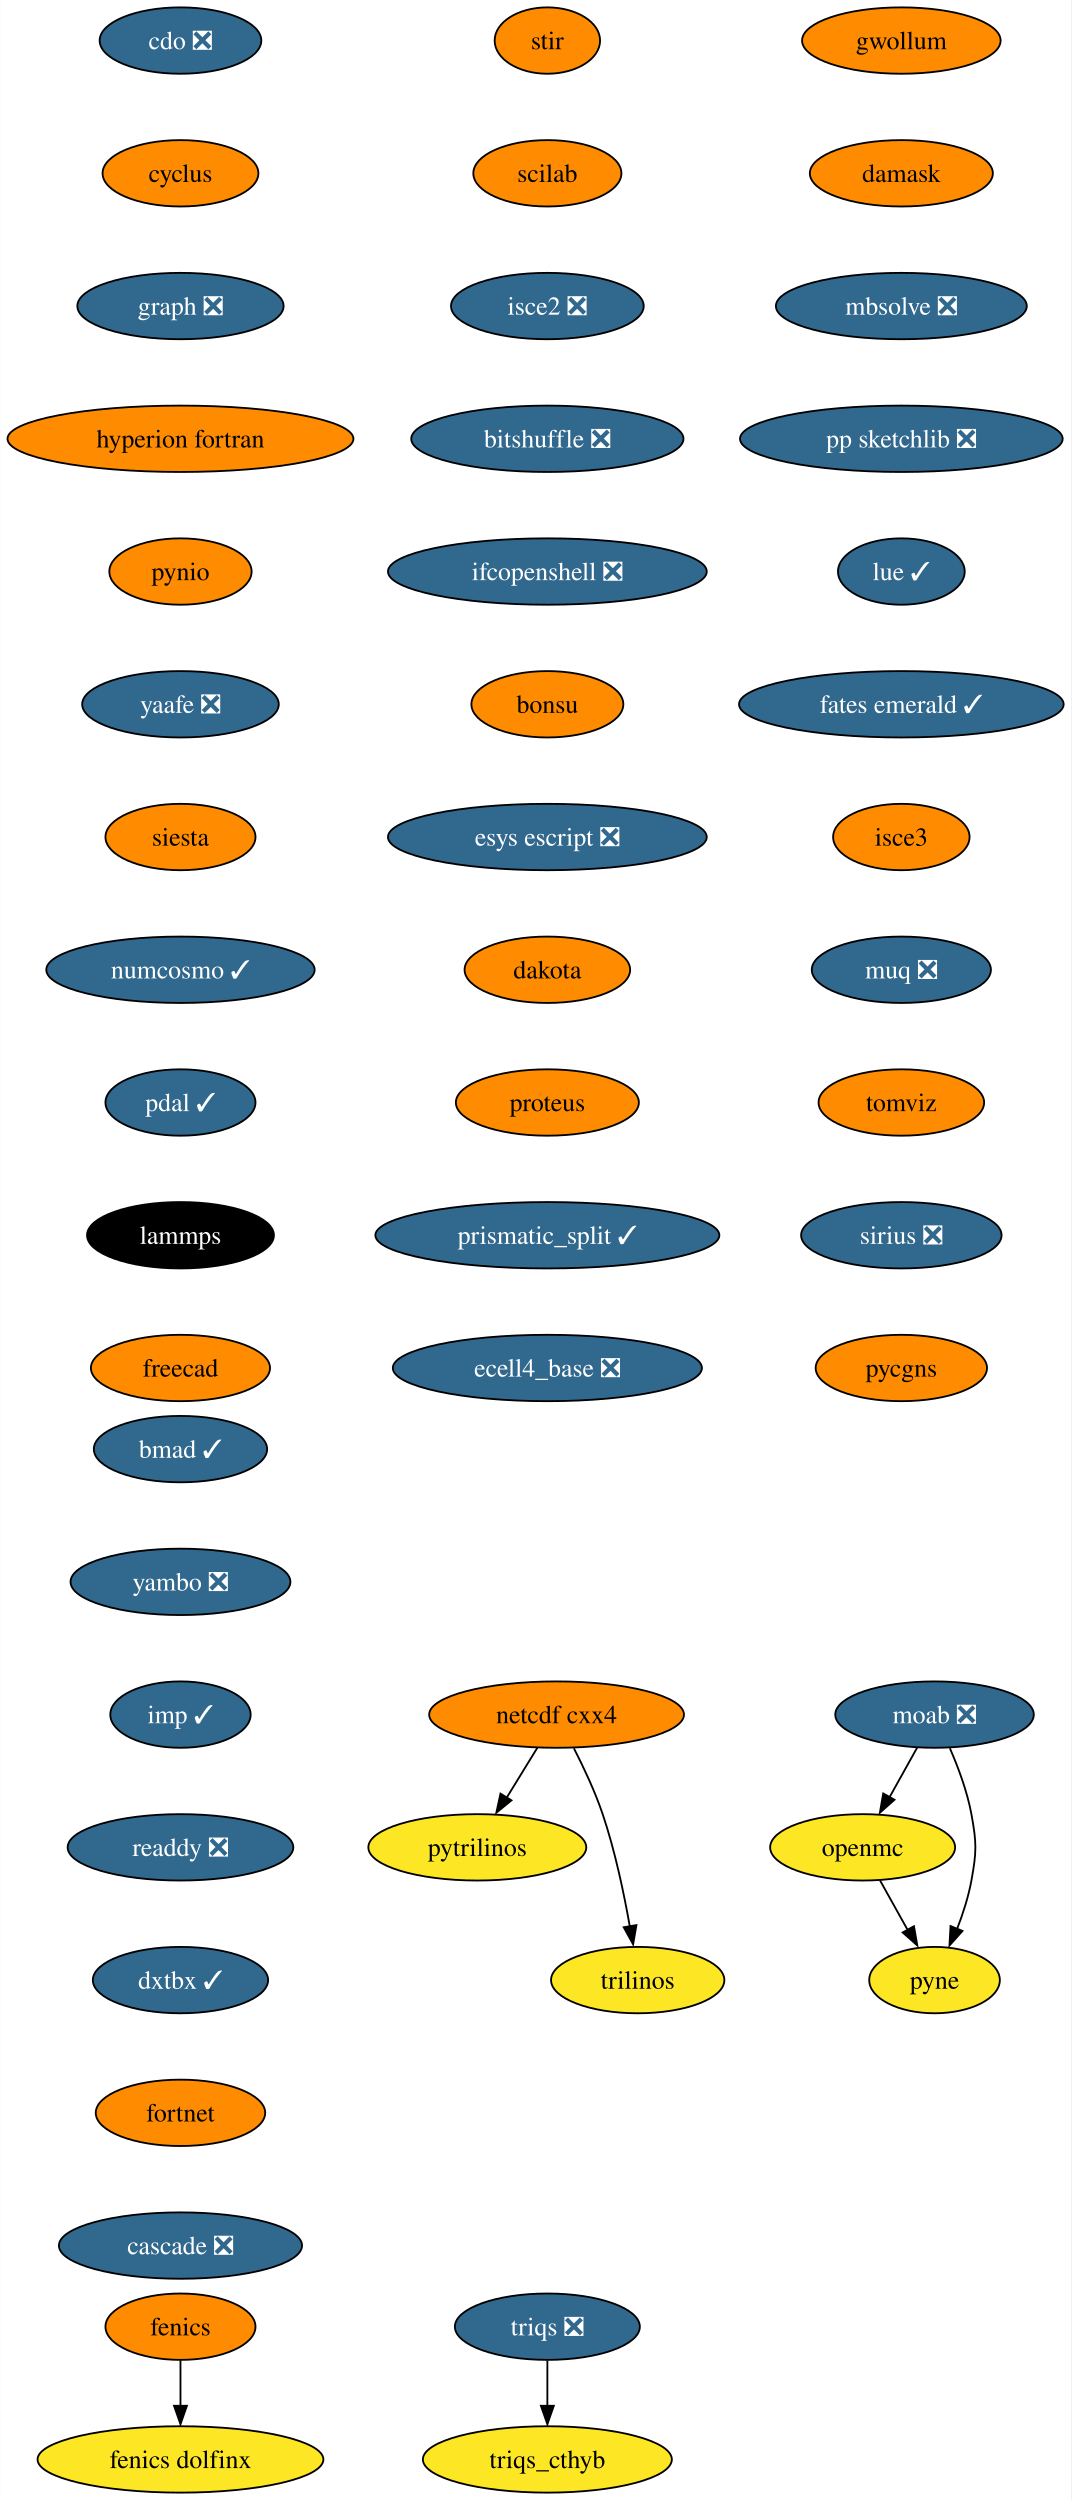
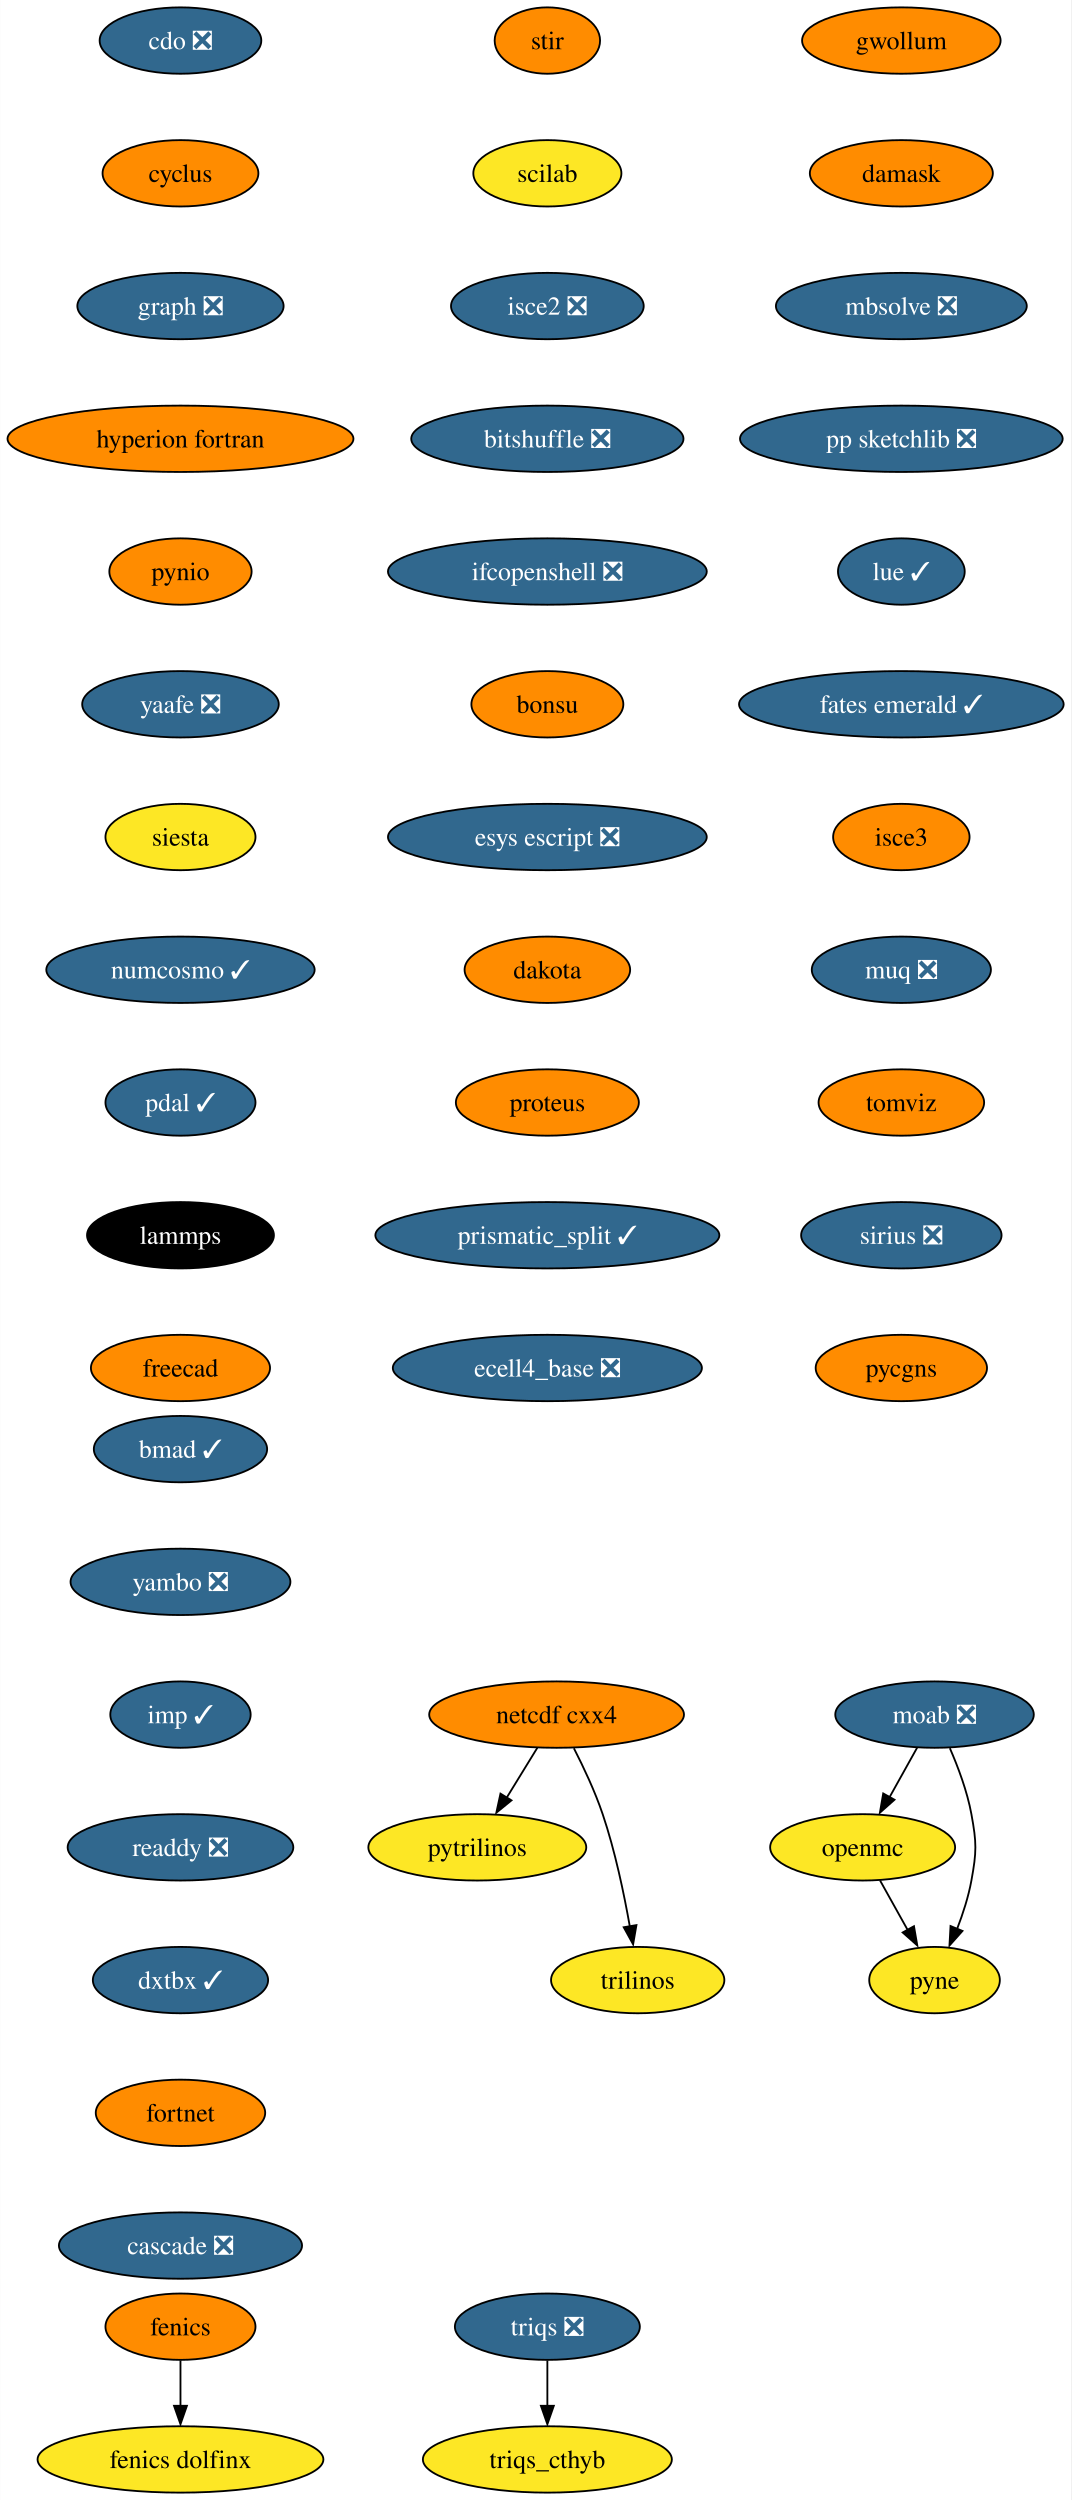
<svg xmlns="http://www.w3.org/2000/svg" xmlns:xlink="http://www.w3.org/1999/xlink" width="581pt" height="1356pt" viewBox="0.00 0.00 580.86 1356.00">
  <g id="graph0" class="graph" transform="scale(1 1) rotate(0) translate(4 1352)">
    <polygon fill="white" stroke="none" points="-4,4 -4,-1352 576.86,-1352 576.86,4 -4,4" />
    <g id="node1" class="node">
      <g id="a_node1">
        <a xlink:href="https://github.com/conda-forge/cdo-feedstock/pull/140" xlink:title="cdo ❎">
          <ellipse fill="#31688e" stroke="black" cx="93.82" cy="-1330" rx="43.84" ry="18" />
          <text text-anchor="middle" x="93.82" y="-1325.33" font-family="Times,serif" font-size="14.00" fill="white">cdo ❎</text>
        </a>
      </g>
    </g>
    <g id="node2" class="node">
      <g id="a_node2">
        <a xlink:href="https://github.com/conda-forge/cyclus-feedstock" xlink:title="cyclus">
          <ellipse fill="#ff8c00" stroke="black" cx="93.82" cy="-1258" rx="42.26" ry="18" />
          <text text-anchor="middle" x="93.82" y="-1253.33" font-family="Times,serif" font-size="14.00">cyclus</text>
        </a>
      </g>
    </g>
    <g id="node3" class="node">
      <g id="a_node3">
        <a xlink:href="https://github.com/conda-forge/graph-feedstock/pull/9" xlink:title="graph ❎">
          <ellipse fill="#31688e" stroke="black" cx="93.82" cy="-1186" rx="55.94" ry="18" />
          <text text-anchor="middle" x="93.82" y="-1181.33" font-family="Times,serif" font-size="14.00" fill="white">graph ❎</text>
        </a>
      </g>
    </g>
    <g id="node6" class="node">
      <g id="a_node6">
        <a xlink:href="https://github.com/conda-forge/hyperion-fortran-feedstock" xlink:title="hyperion fortran">
          <ellipse fill="#ff8c00" stroke="black" cx="93.82" cy="-1114" rx="93.82" ry="18" />
          <text text-anchor="middle" x="93.82" y="-1109.33" font-family="Times,serif" font-size="14.00">hyperion fortran</text>
        </a>
      </g>
    </g>
    <g id="node4" class="node">
      <g id="a_node4">
        <a xlink:href="https://github.com/conda-forge/fenics-feedstock" xlink:title="fenics">
          <ellipse fill="#ff8c00" stroke="black" cx="93.82" cy="-90" rx="40.69" ry="18" />
          <text text-anchor="middle" x="93.82" y="-85.33" font-family="Times,serif" font-size="14.00">fenics</text>
        </a>
      </g>
    </g>
    <g id="node5" class="node">
      <g id="a_node5">
        <a xlink:href="https://github.com/conda-forge/fenics-dolfinx-feedstock" xlink:title="fenics dolfinx">
          <ellipse fill="#fde725" stroke="black" cx="93.82" cy="-18" rx="77.52" ry="18" />
          <text text-anchor="middle" x="93.82" y="-13.32" font-family="Times,serif" font-size="14.00">fenics dolfinx</text>
        </a>
      </g>
    </g>
    <g id="edge3" class="edge">
      <path fill="none" stroke="black" d="M93.82,-71.7C93.82,-64.24 93.82,-55.32 93.82,-46.97" />
      <polygon fill="black" stroke="black" points="97.32,-47.1 93.82,-37.1 90.32,-47.1 97.32,-47.1" />
    </g>
    <g id="node7" class="node">
      <g id="a_node7">
        <a xlink:href="https://github.com/conda-forge/pynio-feedstock" xlink:title="pynio">
          <ellipse fill="#ff8c00" stroke="black" cx="93.82" cy="-1042" rx="38.58" ry="18" />
          <text text-anchor="middle" x="93.82" y="-1037.33" font-family="Times,serif" font-size="14.00">pynio</text>
        </a>
      </g>
    </g>
    <g id="node14" class="node">
      <g id="a_node14">
        <a xlink:href="https://github.com/conda-forge/yaafe-feedstock/pull/23" xlink:title="yaafe ❎">
          <ellipse fill="#31688e" stroke="black" cx="93.82" cy="-970" rx="53.31" ry="18" />
          <text text-anchor="middle" x="93.82" y="-965.33" font-family="Times,serif" font-size="14.00" fill="white">yaafe ❎</text>
        </a>
      </g>
    </g>
    <g id="node8" class="node">
      <g id="a_node8">
        <a xlink:href="https://github.com/conda-forge/moab-feedstock/pull/84" xlink:title="moab ❎">
          <ellipse fill="#31688e" stroke="black" cx="502.82" cy="-422" rx="53.84" ry="18" />
          <text text-anchor="middle" x="502.82" y="-417.32" font-family="Times,serif" font-size="14.00" fill="white">moab ❎</text>
        </a>
      </g>
    </g>
    <g id="node9" class="node">
      <g id="a_node9">
        <a xlink:href="https://github.com/conda-forge/openmc-feedstock" xlink:title="openmc">
          <ellipse fill="#fde725" stroke="black" cx="463.82" cy="-350" rx="50.16" ry="18" />
          <text text-anchor="middle" x="463.82" y="-345.32" font-family="Times,serif" font-size="14.00">openmc</text>
        </a>
      </g>
    </g>
    <g id="edge6" class="edge">
      <path fill="none" stroke="black" d="M493.38,-404.05C488.88,-395.97 483.39,-386.12 478.37,-377.11" />
      <polygon fill="black" stroke="black" points="481.1,-375.82 473.18,-368.79 474.99,-379.23 481.1,-375.82" />
    </g>
    <g id="node10" class="node">
      <g id="a_node10">
        <a xlink:href="https://github.com/conda-forge/pyne-feedstock" xlink:title="pyne">
          <ellipse fill="#fde725" stroke="black" cx="502.82" cy="-278" rx="35.42" ry="18" />
          <text text-anchor="middle" x="502.82" y="-273.32" font-family="Times,serif" font-size="14.00">pyne</text>
        </a>
      </g>
    </g>
    <g id="edge7" class="edge">
      <path fill="none" stroke="black" d="M511.13,-403.79C515.56,-393.63 520.56,-380.38 522.82,-368 525.69,-352.26 525.69,-347.74 522.82,-332 521.23,-323.25 518.27,-314.08 515.1,-305.86" />
      <polygon fill="black" stroke="black" points="517.97,-304.65 510.92,-296.74 511.5,-307.32 517.97,-304.65" />
    </g>
    <g id="edge8" class="edge">
      <path fill="none" stroke="black" d="M473.26,-332.05C477.77,-323.97 483.26,-314.12 488.28,-305.11" />
      <polygon fill="black" stroke="black" points="491.66,-307.23 493.47,-296.79 485.54,-303.82 491.66,-307.23" />
    </g>
    <g id="node11" class="node">
      <g id="a_node11">
        <a xlink:href="https://github.com/conda-forge/netcdf-cxx4-feedstock" xlink:title="netcdf cxx4">
          <ellipse fill="#ff8c00" stroke="black" cx="297.82" cy="-422" rx="69.1" ry="18" />
          <text text-anchor="middle" x="297.82" y="-417.32" font-family="Times,serif" font-size="14.00">netcdf cxx4</text>
        </a>
      </g>
    </g>
    <g id="node12" class="node">
      <g id="a_node12">
        <a xlink:href="https://github.com/conda-forge/pytrilinos-feedstock" xlink:title="pytrilinos">
          <ellipse fill="#fde725" stroke="black" cx="254.82" cy="-350" rx="59.1" ry="18" />
          <text text-anchor="middle" x="254.82" y="-345.32" font-family="Times,serif" font-size="14.00">pytrilinos</text>
        </a>
      </g>
    </g>
    <g id="edge9" class="edge">
      <path fill="none" stroke="black" d="M287.41,-404.05C282.45,-395.97 276.4,-386.12 270.86,-377.11" />
      <polygon fill="black" stroke="black" points="273.35,-375.48 265.14,-368.79 267.39,-379.14 273.35,-375.48" />
    </g>
    <g id="node13" class="node">
      <g id="a_node13">
        <a xlink:href="https://github.com/conda-forge/trilinos-feedstock" xlink:title="trilinos">
          <ellipse fill="#fde725" stroke="black" cx="341.82" cy="-278" rx="47" ry="18" />
          <text text-anchor="middle" x="341.82" y="-273.32" font-family="Times,serif" font-size="14.00">trilinos</text>
        </a>
      </g>
    </g>
    <g id="edge10" class="edge">
      <path fill="none" stroke="black" d="M307.2,-403.75C312.41,-393.59 318.66,-380.34 322.82,-368 329.54,-348.11 334.4,-324.88 337.53,-307.15" />
      <polygon fill="black" stroke="black" points="341.13,-307.82 339.33,-297.38 334.23,-306.66 341.13,-307.82" />
    </g>
    <g id="node15" class="node">
      <g id="a_node15">
        <a xlink:href="https://github.com/conda-forge/siesta-feedstock" xlink:title="siesta">
-           <ellipse fill="#ff8c00" stroke="black" cx="93.82" cy="-898" rx="40.69" ry="18" />
+           <ellipse fill="#fde725" stroke="black" cx="93.82" cy="-898" rx="40.69" ry="18" />
          <text text-anchor="middle" x="93.82" y="-893.33" font-family="Times,serif" font-size="14.00">siesta</text>
        </a>
      </g>
    </g>
    <g id="node16" class="node">
      <g id="a_node16">
        <a xlink:href="https://github.com/conda-forge/numcosmo-feedstock/pull/37" xlink:title="numcosmo ✓">
          <ellipse fill="#31688e" stroke="black" cx="93.82" cy="-826" rx="72.78" ry="18" />
          <text text-anchor="middle" x="93.82" y="-821.33" font-family="Times,serif" font-size="14.00" fill="white">numcosmo ✓</text>
        </a>
      </g>
    </g>
    <g id="node17" class="node">
      <g id="a_node17">
        <a xlink:href="https://github.com/conda-forge/pdal-feedstock/pull/210" xlink:title="pdal ✓">
          <ellipse fill="#31688e" stroke="black" cx="93.82" cy="-754" rx="40.69" ry="18" />
          <text text-anchor="middle" x="93.82" y="-749.33" font-family="Times,serif" font-size="14.00" fill="white">pdal ✓</text>
        </a>
      </g>
    </g>
    <g id="node18" class="node">
      <g id="a_node18">
        <a xlink:href="https://github.com/conda-forge/lammps-feedstock" xlink:title="lammps">
          <ellipse fill="#000000" stroke="black" cx="93.82" cy="-682" rx="50.68" ry="18" />
          <text text-anchor="middle" x="93.82" y="-677.33" font-family="Times,serif" font-size="14.00" fill="white">lammps</text>
        </a>
      </g>
    </g>
    <g id="node19" class="node">
      <g id="a_node19">
        <a xlink:href="https://github.com/conda-forge/freecad-feedstock" xlink:title="freecad">
          <ellipse fill="#ff8c00" stroke="black" cx="93.82" cy="-610" rx="48.58" ry="18" />
          <text text-anchor="middle" x="93.82" y="-605.33" font-family="Times,serif" font-size="14.00">freecad</text>
        </a>
      </g>
    </g>
    <g id="node20" class="node">
      <g id="a_node20">
        <a xlink:href="https://github.com/conda-forge/stir-feedstock" xlink:title="stir">
          <ellipse fill="#ff8c00" stroke="black" cx="292.82" cy="-1330" rx="28.59" ry="18" />
          <text text-anchor="middle" x="292.82" y="-1325.33" font-family="Times,serif" font-size="14.00">stir</text>
        </a>
      </g>
    </g>
    <g id="node21" class="node">
      <g id="a_node21">
        <a xlink:href="https://github.com/conda-forge/scilab-feedstock" xlink:title="scilab">
-           <ellipse fill="#ff8c00" stroke="black" cx="292.82" cy="-1258" rx="40.16" ry="18" />
+           <ellipse fill="#fde725" stroke="black" cx="292.82" cy="-1258" rx="40.16" ry="18" />
          <text text-anchor="middle" x="292.82" y="-1253.33" font-family="Times,serif" font-size="14.00">scilab</text>
        </a>
      </g>
    </g>
    <g id="node22" class="node">
      <g id="a_node22">
        <a xlink:href="https://github.com/conda-forge/isce2-feedstock/pull/64" xlink:title="isce2 ❎">
          <ellipse fill="#31688e" stroke="black" cx="292.82" cy="-1186" rx="52.26" ry="18" />
          <text text-anchor="middle" x="292.82" y="-1181.33" font-family="Times,serif" font-size="14.00" fill="white">isce2 ❎</text>
        </a>
      </g>
    </g>
    <g id="node23" class="node">
      <g id="a_node23">
        <a xlink:href="https://github.com/conda-forge/bitshuffle-feedstock/pull/38" xlink:title="bitshuffle ❎">
          <ellipse fill="#31688e" stroke="black" cx="292.82" cy="-1114" rx="73.83" ry="18" />
          <text text-anchor="middle" x="292.82" y="-1109.33" font-family="Times,serif" font-size="14.00" fill="white">bitshuffle ❎</text>
        </a>
      </g>
    </g>
    <g id="node24" class="node">
      <g id="a_node24">
        <a xlink:href="https://github.com/conda-forge/ifcopenshell-feedstock/pull/30" xlink:title="ifcopenshell ❎">
          <ellipse fill="#31688e" stroke="black" cx="292.82" cy="-1042" rx="86.46" ry="18" />
          <text text-anchor="middle" x="292.82" y="-1037.33" font-family="Times,serif" font-size="14.00" fill="white">ifcopenshell ❎</text>
        </a>
      </g>
    </g>
    <g id="node25" class="node">
      <g id="a_node25">
        <a xlink:href="https://github.com/conda-forge/bonsu-feedstock" xlink:title="bonsu">
          <ellipse fill="#ff8c00" stroke="black" cx="292.82" cy="-970" rx="41.21" ry="18" />
          <text text-anchor="middle" x="292.82" y="-965.33" font-family="Times,serif" font-size="14.00">bonsu</text>
        </a>
      </g>
    </g>
    <g id="node26" class="node">
      <g id="a_node26">
        <a xlink:href="https://github.com/conda-forge/esys-escript-feedstock/pull/62" xlink:title="esys escript ❎">
          <ellipse fill="#31688e" stroke="black" cx="292.82" cy="-898" rx="86.46" ry="18" />
          <text text-anchor="middle" x="292.82" y="-893.33" font-family="Times,serif" font-size="14.00" fill="white">esys escript ❎</text>
        </a>
      </g>
    </g>
    <g id="node27" class="node">
      <g id="a_node27">
        <a xlink:href="https://github.com/conda-forge/dakota-feedstock" xlink:title="dakota">
          <ellipse fill="#ff8c00" stroke="black" cx="292.82" cy="-826" rx="44.9" ry="18" />
          <text text-anchor="middle" x="292.82" y="-821.33" font-family="Times,serif" font-size="14.00">dakota</text>
        </a>
      </g>
    </g>
    <g id="node28" class="node">
      <g id="a_node28">
        <a xlink:href="https://github.com/conda-forge/proteus-feedstock" xlink:title="proteus">
          <ellipse fill="#ff8c00" stroke="black" cx="292.82" cy="-754" rx="49.63" ry="18" />
          <text text-anchor="middle" x="292.82" y="-749.33" font-family="Times,serif" font-size="14.00">proteus</text>
        </a>
      </g>
    </g>
    <g id="node31" class="node">
      <g id="a_node31">
        <a xlink:href="https://github.com/conda-forge/prismatic_split-feedstock/pull/39" xlink:title="prismatic_split ✓">
          <ellipse fill="#31688e" stroke="black" cx="292.82" cy="-682" rx="93.3" ry="18" />
          <text text-anchor="middle" x="292.82" y="-677.33" font-family="Times,serif" font-size="14.00" fill="white">prismatic_split ✓</text>
        </a>
      </g>
    </g>
    <g id="node29" class="node">
      <g id="a_node29">
        <a xlink:href="https://github.com/conda-forge/triqs-feedstock/pull/39" xlink:title="triqs ❎">
          <ellipse fill="#31688e" stroke="black" cx="292.82" cy="-90" rx="50.16" ry="18" />
          <text text-anchor="middle" x="292.82" y="-85.33" font-family="Times,serif" font-size="14.00" fill="white">triqs ❎</text>
        </a>
      </g>
    </g>
    <g id="node30" class="node">
      <g id="a_node30">
        <a xlink:href="https://github.com/conda-forge/triqs_cthyb-feedstock" xlink:title="triqs_cthyb">
          <ellipse fill="#fde725" stroke="black" cx="292.82" cy="-18" rx="67.52" ry="18" />
          <text text-anchor="middle" x="292.82" y="-13.32" font-family="Times,serif" font-size="14.00">triqs_cthyb</text>
        </a>
      </g>
    </g>
    <g id="edge25" class="edge">
      <path fill="none" stroke="black" d="M292.82,-71.7C292.82,-64.24 292.82,-55.32 292.82,-46.97" />
      <polygon fill="black" stroke="black" points="296.32,-47.1 292.82,-37.1 289.32,-47.1 296.32,-47.1" />
    </g>
    <g id="node32" class="node">
      <g id="a_node32">
        <a xlink:href="https://github.com/conda-forge/ecell4_base-feedstock/pull/23" xlink:title="ecell4_base ❎">
          <ellipse fill="#31688e" stroke="black" cx="292.82" cy="-610" rx="83.83" ry="18" />
          <text text-anchor="middle" x="292.82" y="-605.33" font-family="Times,serif" font-size="14.00" fill="white">ecell4_base ❎</text>
        </a>
      </g>
    </g>
    <g id="node33" class="node">
      <g id="a_node33">
        <a xlink:href="https://github.com/conda-forge/gwollum-feedstock" xlink:title="gwollum">
          <ellipse fill="#ff8c00" stroke="black" cx="484.82" cy="-1330" rx="53.84" ry="18" />
          <text text-anchor="middle" x="484.82" y="-1325.33" font-family="Times,serif" font-size="14.00">gwollum</text>
        </a>
      </g>
    </g>
    <g id="node34" class="node">
      <g id="a_node34">
        <a xlink:href="https://github.com/conda-forge/damask-feedstock" xlink:title="damask">
          <ellipse fill="#ff8c00" stroke="black" cx="484.82" cy="-1258" rx="49.63" ry="18" />
          <text text-anchor="middle" x="484.82" y="-1253.33" font-family="Times,serif" font-size="14.00">damask</text>
        </a>
      </g>
    </g>
    <g id="node35" class="node">
      <g id="a_node35">
        <a xlink:href="https://github.com/conda-forge/mbsolve-feedstock/pull/15" xlink:title="mbsolve ❎">
          <ellipse fill="#31688e" stroke="black" cx="484.82" cy="-1186" rx="68.04" ry="18" />
          <text text-anchor="middle" x="484.82" y="-1181.33" font-family="Times,serif" font-size="14.00" fill="white">mbsolve ❎</text>
        </a>
      </g>
    </g>
    <g id="node36" class="node">
      <g id="a_node36">
        <a xlink:href="https://github.com/conda-forge/pp-sketchlib-feedstock/pull/41" xlink:title="pp sketchlib ❎">
          <ellipse fill="#31688e" stroke="black" cx="484.82" cy="-1114" rx="87.51" ry="18" />
          <text text-anchor="middle" x="484.82" y="-1109.33" font-family="Times,serif" font-size="14.00" fill="white">pp sketchlib ❎</text>
        </a>
      </g>
    </g>
    <g id="node37" class="node">
      <g id="a_node37">
        <a xlink:href="https://github.com/conda-forge/lue-feedstock/pull/38" xlink:title="lue ✓">
          <ellipse fill="#31688e" stroke="black" cx="484.82" cy="-1042" rx="34.37" ry="18" />
          <text text-anchor="middle" x="484.82" y="-1037.33" font-family="Times,serif" font-size="14.00" fill="white">lue ✓</text>
        </a>
      </g>
    </g>
    <g id="node38" class="node">
      <g id="a_node38">
        <a xlink:href="https://github.com/conda-forge/fates-emerald-feedstock/pull/16" xlink:title="fates emerald ✓">
          <ellipse fill="#31688e" stroke="black" cx="484.82" cy="-970" rx="88.04" ry="18" />
          <text text-anchor="middle" x="484.82" y="-965.33" font-family="Times,serif" font-size="14.00" fill="white">fates emerald ✓</text>
        </a>
      </g>
    </g>
    <g id="node39" class="node">
      <g id="a_node39">
        <a xlink:href="https://github.com/conda-forge/isce3-feedstock" xlink:title="isce3">
          <ellipse fill="#ff8c00" stroke="black" cx="484.82" cy="-898" rx="37" ry="18" />
          <text text-anchor="middle" x="484.82" y="-893.33" font-family="Times,serif" font-size="14.00">isce3</text>
        </a>
      </g>
    </g>
    <g id="node40" class="node">
      <g id="a_node40">
        <a xlink:href="https://github.com/conda-forge/muq-feedstock/pull/32" xlink:title="muq ❎">
          <ellipse fill="#31688e" stroke="black" cx="484.82" cy="-826" rx="48.58" ry="18" />
          <text text-anchor="middle" x="484.82" y="-821.33" font-family="Times,serif" font-size="14.00" fill="white">muq ❎</text>
        </a>
      </g>
    </g>
    <g id="node41" class="node">
      <g id="a_node41">
        <a xlink:href="https://github.com/conda-forge/tomviz-feedstock" xlink:title="tomviz">
          <ellipse fill="#ff8c00" stroke="black" cx="484.82" cy="-754" rx="44.9" ry="18" />
          <text text-anchor="middle" x="484.82" y="-749.33" font-family="Times,serif" font-size="14.00">tomviz</text>
        </a>
      </g>
    </g>
    <g id="node42" class="node">
      <g id="a_node42">
        <a xlink:href="https://github.com/conda-forge/sirius-feedstock/pull/21" xlink:title="sirius ❎">
          <ellipse fill="#31688e" stroke="black" cx="484.82" cy="-682" rx="54.36" ry="18" />
          <text text-anchor="middle" x="484.82" y="-677.33" font-family="Times,serif" font-size="14.00" fill="white">sirius ❎</text>
        </a>
      </g>
    </g>
    <g id="node43" class="node">
      <g id="a_node43">
        <a xlink:href="https://github.com/conda-forge/pycgns-feedstock" xlink:title="pycgns">
          <ellipse fill="#ff8c00" stroke="black" cx="484.82" cy="-610" rx="46.47" ry="18" />
          <text text-anchor="middle" x="484.82" y="-605.33" font-family="Times,serif" font-size="14.00">pycgns</text>
        </a>
      </g>
    </g>
    <g id="node44" class="node">
      <g id="a_node44">
        <a xlink:href="https://github.com/conda-forge/bmad-feedstock/pull/245" xlink:title="bmad ✓">
          <ellipse fill="#31688e" stroke="black" cx="93.82" cy="-566" rx="47" ry="18" />
          <text text-anchor="middle" x="93.82" y="-561.33" font-family="Times,serif" font-size="14.00" fill="white">bmad ✓</text>
        </a>
      </g>
    </g>
    <g id="node45" class="node">
      <g id="a_node45">
        <a xlink:href="https://github.com/conda-forge/yambo-feedstock/pull/15" xlink:title="yambo ❎">
          <ellipse fill="#31688e" stroke="black" cx="93.82" cy="-494" rx="59.63" ry="18" />
          <text text-anchor="middle" x="93.82" y="-489.32" font-family="Times,serif" font-size="14.00" fill="white">yambo ❎</text>
        </a>
      </g>
    </g>
    <g id="node46" class="node">
      <g id="a_node46">
        <a xlink:href="https://github.com/conda-forge/imp-feedstock/pull/27" xlink:title="imp ✓">
          <ellipse fill="#31688e" stroke="black" cx="93.82" cy="-422" rx="38.06" ry="18" />
          <text text-anchor="middle" x="93.82" y="-417.32" font-family="Times,serif" font-size="14.00" fill="white">imp ✓</text>
        </a>
      </g>
    </g>
    <g id="node47" class="node">
      <g id="a_node47">
        <a xlink:href="https://github.com/conda-forge/readdy-feedstock/pull/11" xlink:title="readdy ❎">
          <ellipse fill="#31688e" stroke="black" cx="93.82" cy="-350" rx="61.2" ry="18" />
          <text text-anchor="middle" x="93.82" y="-345.32" font-family="Times,serif" font-size="14.00" fill="white">readdy ❎</text>
        </a>
      </g>
    </g>
    <g id="node48" class="node">
      <g id="a_node48">
        <a xlink:href="https://github.com/conda-forge/dxtbx-feedstock/pull/47" xlink:title="dxtbx ✓">
          <ellipse fill="#31688e" stroke="black" cx="93.82" cy="-278" rx="47.53" ry="18" />
          <text text-anchor="middle" x="93.82" y="-273.32" font-family="Times,serif" font-size="14.00" fill="white">dxtbx ✓</text>
        </a>
      </g>
    </g>
    <g id="node49" class="node">
      <g id="a_node49">
        <a xlink:href="https://github.com/conda-forge/fortnet-feedstock" xlink:title="fortnet">
          <ellipse fill="#ff8c00" stroke="black" cx="93.82" cy="-206" rx="45.95" ry="18" />
          <text text-anchor="middle" x="93.82" y="-201.33" font-family="Times,serif" font-size="14.00">fortnet</text>
        </a>
      </g>
    </g>
    <g id="node50" class="node">
      <g id="a_node50">
        <a xlink:href="https://github.com/conda-forge/cascade-feedstock/pull/9" xlink:title="cascade ❎">
          <ellipse fill="#31688e" stroke="black" cx="93.82" cy="-134" rx="65.94" ry="18" />
          <text text-anchor="middle" x="93.82" y="-129.32" font-family="Times,serif" font-size="14.00" fill="white">cascade ❎</text>
        </a>
      </g>
    </g>
  </g>
</svg>
